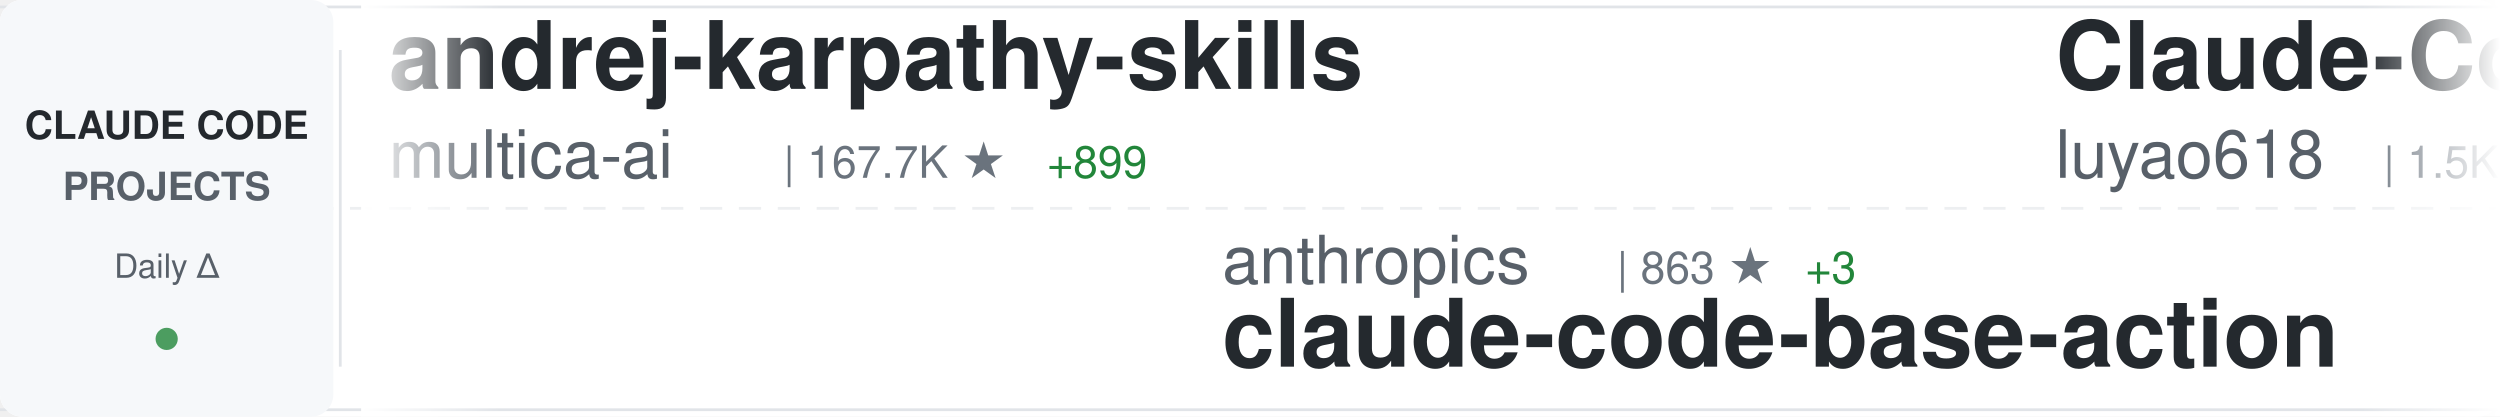
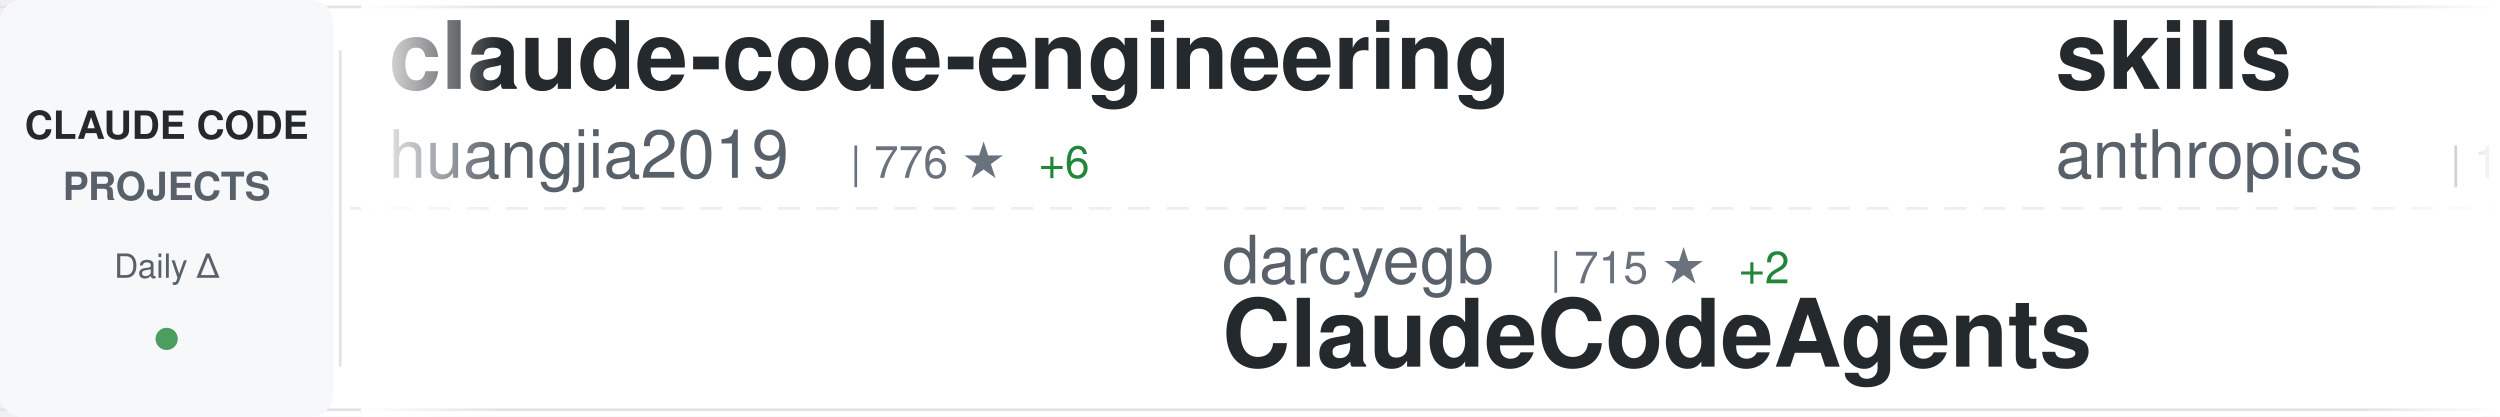
<svg xmlns="http://www.w3.org/2000/svg" width="900" height="150">
  <defs>
    <linearGradient id="awesomeLeftFade" x1="0%" y1="0%" x2="100%" y2="0%">
      <stop offset="0%" style="stop-color:#ffffff;stop-opacity:1" />
      <stop offset="100%" style="stop-color:#ffffff;stop-opacity:0" />
    </linearGradient>
    <linearGradient id="awesomeRightFade" x1="0%" y1="0%" x2="100%" y2="0%">
      <stop offset="0%" style="stop-color:#ffffff;stop-opacity:0" />
      <stop offset="100%" style="stop-color:#ffffff;stop-opacity:1" />
    </linearGradient>
  </defs>
  <rect width="900" height="150" fill="#ffffff" rx="8" />
  <rect x="0" y="2" width="900" height="1" fill="#e1e4e8" />
  <rect x="0" y="147" width="900" height="1" fill="#e1e4e8" />
  <line x1="0" y1="75" x2="900" y2="75" stroke="#e1e4e8" stroke-width="1" stroke-dasharray="8 6" opacity="0.6" />
  <rect x="0" y="0" width="120" height="150" fill="#f6f8fa" rx="8" />
  <text x="60" y="50" font-family="-apple-system, BlinkMacSystemFont, 'Segoe UI', Helvetica, Arial, sans-serif" font-size="14" font-weight="600" fill="#24292e" text-anchor="middle">CLAUDE CODE</text>
  <text x="60" y="72" font-family="-apple-system, BlinkMacSystemFont, 'Segoe UI', Helvetica, Arial, sans-serif" font-size="14" font-weight="600" fill="#586069" text-anchor="middle">PROJECTS</text>
  <text x="60" y="100" font-family="-apple-system, BlinkMacSystemFont, 'Segoe UI', Helvetica, Arial, sans-serif" font-size="12" font-weight="500" fill="#586069" text-anchor="middle">Daily Δ</text>
  <circle cx="60" cy="122" r="4" fill="#22863a" opacity="0.8" />
  <rect x="122" y="18" width="1" height="114" fill="#e1e4e8" />
  <clipPath id="awesomeTickerClip">
    <rect x="130" y="0" width="770" height="150" />
  </clipPath>
  <g clip-path="url(#awesomeTickerClip)">
    <g id="awesomeTickerItems">
      <animateTransform attributeName="transform" attributeType="XML" type="translate" from="0 0" to="-3000 0" dur="54s" repeatCount="indefinite" />
      <g transform="translate(0, 0)">
-         <text x="140" y="32" font-family="-apple-system, BlinkMacSystemFont, 'Segoe UI', Helvetica, Arial, sans-serif" font-size="34" font-weight="600" fill="#24292e">andrej-karpathy-skills</text>
-         <text x="140" y="64" font-family="-apple-system, BlinkMacSystemFont, 'Segoe UI', Helvetica, Arial, sans-serif" font-size="24" font-weight="400" fill="#586069">multica-ai</text>
-         <text x="282" y="64" font-family="-apple-system, BlinkMacSystemFont, 'Segoe UI', Helvetica, Arial, sans-serif" font-size="16" font-weight="500" fill="#6a737d">| 167.7K ★</text>
-         <text x="377" y="64" font-family="-apple-system, BlinkMacSystemFont, 'Segoe UI', Helvetica, Arial, sans-serif" font-size="16" font-weight="500" fill="#22863a"> +899</text>
+         <text x="140" y="32" font-family="-apple-system, BlinkMacSystemFont, 'Segoe UI', Helvetica, Arial, sans-serif" font-size="34" font-weight="600" fill="#24292e">claude-code-engineering</text>
+         <text x="140" y="64" font-family="-apple-system, BlinkMacSystemFont, 'Segoe UI', Helvetica, Arial, sans-serif" font-size="24" font-weight="400" fill="#586069">huangjia2019</text>
+         <text x="306" y="64" font-family="-apple-system, BlinkMacSystemFont, 'Segoe UI', Helvetica, Arial, sans-serif" font-size="16" font-weight="500" fill="#6a737d">| 776 ★</text>
+         <text x="374" y="64" font-family="-apple-system, BlinkMacSystemFont, 'Segoe UI', Helvetica, Arial, sans-serif" font-size="16" font-weight="500" fill="#22863a"> +6</text>
      </g>
      <g transform="translate(300, 0)">
-         <text x="140" y="102" font-family="-apple-system, BlinkMacSystemFont, 'Segoe UI', Helvetica, Arial, sans-serif" font-size="24" font-weight="400" fill="#586069">anthropics</text>
-         <text x="282" y="102" font-family="-apple-system, BlinkMacSystemFont, 'Segoe UI', Helvetica, Arial, sans-serif" font-size="16" font-weight="500" fill="#6a737d">| 863 ★</text>
-         <text x="350" y="102" font-family="-apple-system, BlinkMacSystemFont, 'Segoe UI', Helvetica, Arial, sans-serif" font-size="16" font-weight="500" fill="#22863a"> +3</text>
-         <text x="140" y="132" font-family="-apple-system, BlinkMacSystemFont, 'Segoe UI', Helvetica, Arial, sans-serif" font-size="34" font-weight="600" fill="#24292e">claude-code-base-action</text>
+         <text x="140" y="102" font-family="-apple-system, BlinkMacSystemFont, 'Segoe UI', Helvetica, Arial, sans-serif" font-size="24" font-weight="400" fill="#586069">darcyegb</text>
+         <text x="258" y="102" font-family="-apple-system, BlinkMacSystemFont, 'Segoe UI', Helvetica, Arial, sans-serif" font-size="16" font-weight="500" fill="#6a737d">| 715 ★</text>
+         <text x="326" y="102" font-family="-apple-system, BlinkMacSystemFont, 'Segoe UI', Helvetica, Arial, sans-serif" font-size="16" font-weight="500" fill="#22863a"> +2</text>
+         <text x="140" y="132" font-family="-apple-system, BlinkMacSystemFont, 'Segoe UI', Helvetica, Arial, sans-serif" font-size="34" font-weight="600" fill="#24292e">ClaudeCodeAgents</text>
      </g>
      <g transform="translate(600, 0)">
+         <text x="140" y="32" font-family="-apple-system, BlinkMacSystemFont, 'Segoe UI', Helvetica, Arial, sans-serif" font-size="34" font-weight="600" fill="#24292e">skills</text>
+         <text x="140" y="64" font-family="-apple-system, BlinkMacSystemFont, 'Segoe UI', Helvetica, Arial, sans-serif" font-size="24" font-weight="400" fill="#586069">anthropics</text>
+         <text x="282" y="64" font-family="-apple-system, BlinkMacSystemFont, 'Segoe UI', Helvetica, Arial, sans-serif" font-size="16" font-weight="500" fill="#6a737d">| 146.7K ★</text>
+         <text x="377" y="64" font-family="-apple-system, BlinkMacSystemFont, 'Segoe UI', Helvetica, Arial, sans-serif" font-size="16" font-weight="500" fill="#22863a"> +467</text>
+       </g>
+       <g transform="translate(900, 0)">
+         <text x="140" y="102" font-family="-apple-system, BlinkMacSystemFont, 'Segoe UI', Helvetica, Arial, sans-serif" font-size="24" font-weight="400" fill="#586069">FlorianBruniaux</text>
+         <text x="342" y="102" font-family="-apple-system, BlinkMacSystemFont, 'Segoe UI', Helvetica, Arial, sans-serif" font-size="16" font-weight="500" fill="#6a737d">| 4.7K ★</text>
+         <text x="419" y="102" font-family="-apple-system, BlinkMacSystemFont, 'Segoe UI', Helvetica, Arial, sans-serif" font-size="16" font-weight="500" fill="#22863a"> +19</text>
+         <text x="140" y="132" font-family="-apple-system, BlinkMacSystemFont, 'Segoe UI', Helvetica, Arial, sans-serif" font-size="34" font-weight="600" fill="#24292e">claude-code-ultimate-gui...</text>
+       </g>
+       <g transform="translate(1200, 0)">
        <text x="140" y="32" font-family="-apple-system, BlinkMacSystemFont, 'Segoe UI', Helvetica, Arial, sans-serif" font-size="34" font-weight="600" fill="#24292e">Claude-Code-Source-Study</text>
        <text x="140" y="64" font-family="-apple-system, BlinkMacSystemFont, 'Segoe UI', Helvetica, Arial, sans-serif" font-size="24" font-weight="400" fill="#586069">luyao618</text>
        <text x="258" y="64" font-family="-apple-system, BlinkMacSystemFont, 'Segoe UI', Helvetica, Arial, sans-serif" font-size="16" font-weight="500" fill="#6a737d">| 1.5K ★</text>
-         <text x="335" y="64" font-family="-apple-system, BlinkMacSystemFont, 'Segoe UI', Helvetica, Arial, sans-serif" font-size="16" font-weight="500" fill="#22863a"> +2</text>
-       </g>
-       <g transform="translate(900, 0)">
-         <text x="140" y="102" font-family="-apple-system, BlinkMacSystemFont, 'Segoe UI', Helvetica, Arial, sans-serif" font-size="24" font-weight="400" fill="#586069">feiskyer</text>
-         <text x="258" y="102" font-family="-apple-system, BlinkMacSystemFont, 'Segoe UI', Helvetica, Arial, sans-serif" font-size="16" font-weight="500" fill="#6a737d">| 1.5K ★</text>
-         <text x="335" y="102" font-family="-apple-system, BlinkMacSystemFont, 'Segoe UI', Helvetica, Arial, sans-serif" font-size="16" font-weight="500" fill="#22863a"> +3</text>
-         <text x="140" y="132" font-family="-apple-system, BlinkMacSystemFont, 'Segoe UI', Helvetica, Arial, sans-serif" font-size="34" font-weight="600" fill="#24292e">claude-code-settings</text>
-       </g>
-       <g transform="translate(1200, 0)">
-         <text x="140" y="32" font-family="-apple-system, BlinkMacSystemFont, 'Segoe UI', Helvetica, Arial, sans-serif" font-size="34" font-weight="600" fill="#24292e">Open-ClaudeCode</text>
-         <text x="140" y="64" font-family="-apple-system, BlinkMacSystemFont, 'Segoe UI', Helvetica, Arial, sans-serif" font-size="24" font-weight="400" fill="#586069">LING71671</text>
-         <text x="270" y="64" font-family="-apple-system, BlinkMacSystemFont, 'Segoe UI', Helvetica, Arial, sans-serif" font-size="16" font-weight="500" fill="#6a737d">| 876 ★</text>
-         <text x="338" y="64" font-family="-apple-system, BlinkMacSystemFont, 'Segoe UI', Helvetica, Arial, sans-serif" font-size="16" font-weight="500" fill="#22863a"> +1</text>
+         <text x="335" y="64" font-family="-apple-system, BlinkMacSystemFont, 'Segoe UI', Helvetica, Arial, sans-serif" font-size="16" font-weight="500" fill="#22863a"> +3</text>
      </g>
      <g transform="translate(1500, 0)">
-         <text x="140" y="102" font-family="-apple-system, BlinkMacSystemFont, 'Segoe UI', Helvetica, Arial, sans-serif" font-size="24" font-weight="400" fill="#586069">anthropics</text>
-         <text x="282" y="102" font-family="-apple-system, BlinkMacSystemFont, 'Segoe UI', Helvetica, Arial, sans-serif" font-size="16" font-weight="500" fill="#6a737d">| 146.5K ★</text>
-         <text x="377" y="102" font-family="-apple-system, BlinkMacSystemFont, 'Segoe UI', Helvetica, Arial, sans-serif" font-size="16" font-weight="500" fill="#22863a"> +477</text>
-         <text x="140" y="132" font-family="-apple-system, BlinkMacSystemFont, 'Segoe UI', Helvetica, Arial, sans-serif" font-size="34" font-weight="600" fill="#24292e">skills</text>
+         <text x="140" y="102" font-family="-apple-system, BlinkMacSystemFont, 'Segoe UI', Helvetica, Arial, sans-serif" font-size="24" font-weight="400" fill="#586069">huangserva</text>
+         <text x="282" y="102" font-family="-apple-system, BlinkMacSystemFont, 'Segoe UI', Helvetica, Arial, sans-serif" font-size="16" font-weight="500" fill="#6a737d">| 597 ★</text>
+         <text x="350" y="102" font-family="-apple-system, BlinkMacSystemFont, 'Segoe UI', Helvetica, Arial, sans-serif" font-size="16" font-weight="500" fill="#22863a"> +2</text>
+         <text x="140" y="132" font-family="-apple-system, BlinkMacSystemFont, 'Segoe UI', Helvetica, Arial, sans-serif" font-size="34" font-weight="600" fill="#24292e">claude-code-cli</text>
      </g>
      <g transform="translate(1800, 0)">
-         <text x="140" y="32" font-family="-apple-system, BlinkMacSystemFont, 'Segoe UI', Helvetica, Arial, sans-serif" font-size="34" font-weight="600" fill="#24292e">ralph-claude-code</text>
-         <text x="140" y="64" font-family="-apple-system, BlinkMacSystemFont, 'Segoe UI', Helvetica, Arial, sans-serif" font-size="24" font-weight="400" fill="#586069">frankbria</text>
-         <text x="270" y="64" font-family="-apple-system, BlinkMacSystemFont, 'Segoe UI', Helvetica, Arial, sans-serif" font-size="16" font-weight="500" fill="#6a737d">| 9.3K ★</text>
-         <text x="347" y="64" font-family="-apple-system, BlinkMacSystemFont, 'Segoe UI', Helvetica, Arial, sans-serif" font-size="16" font-weight="500" fill="#22863a"> +4</text>
+         <text x="140" y="32" font-family="-apple-system, BlinkMacSystemFont, 'Segoe UI', Helvetica, Arial, sans-serif" font-size="34" font-weight="600" fill="#24292e">claude-coder</text>
+         <text x="140" y="64" font-family="-apple-system, BlinkMacSystemFont, 'Segoe UI', Helvetica, Arial, sans-serif" font-size="24" font-weight="400" fill="#586069">kodu-ai</text>
+         <text x="246" y="64" font-family="-apple-system, BlinkMacSystemFont, 'Segoe UI', Helvetica, Arial, sans-serif" font-size="16" font-weight="500" fill="#6a737d">| 5.3K ★</text>
      </g>
      <g transform="translate(2100, 0)">
-         <text x="140" y="102" font-family="-apple-system, BlinkMacSystemFont, 'Segoe UI', Helvetica, Arial, sans-serif" font-size="24" font-weight="400" fill="#586069">Chachamaru127</text>
-         <text x="318" y="102" font-family="-apple-system, BlinkMacSystemFont, 'Segoe UI', Helvetica, Arial, sans-serif" font-size="16" font-weight="500" fill="#6a737d">| 2.6K ★</text>
-         <text x="395" y="102" font-family="-apple-system, BlinkMacSystemFont, 'Segoe UI', Helvetica, Arial, sans-serif" font-size="16" font-weight="500" fill="#22863a"> +25</text>
-         <text x="140" y="132" font-family="-apple-system, BlinkMacSystemFont, 'Segoe UI', Helvetica, Arial, sans-serif" font-size="34" font-weight="600" fill="#24292e">claude-code-harness</text>
+         <text x="140" y="102" font-family="-apple-system, BlinkMacSystemFont, 'Segoe UI', Helvetica, Arial, sans-serif" font-size="24" font-weight="400" fill="#586069">AprilNEA</text>
+         <text x="258" y="102" font-family="-apple-system, BlinkMacSystemFont, 'Segoe UI', Helvetica, Arial, sans-serif" font-size="16" font-weight="500" fill="#6a737d">| 383 ★</text>
+         <text x="140" y="132" font-family="-apple-system, BlinkMacSystemFont, 'Segoe UI', Helvetica, Arial, sans-serif" font-size="34" font-weight="600" fill="#24292e">claude-code-source</text>
      </g>
      <g transform="translate(2400, 0)">
-         <text x="140" y="32" font-family="-apple-system, BlinkMacSystemFont, 'Segoe UI', Helvetica, Arial, sans-serif" font-size="34" font-weight="600" fill="#24292e">claude-code</text>
-         <text x="140" y="64" font-family="-apple-system, BlinkMacSystemFont, 'Segoe UI', Helvetica, Arial, sans-serif" font-size="24" font-weight="400" fill="#586069">yasasbanukaofficial</text>
-         <text x="390" y="64" font-family="-apple-system, BlinkMacSystemFont, 'Segoe UI', Helvetica, Arial, sans-serif" font-size="16" font-weight="500" fill="#6a737d">| 3.4K ★</text>
-         <text x="467" y="64" font-family="-apple-system, BlinkMacSystemFont, 'Segoe UI', Helvetica, Arial, sans-serif" font-size="16" font-weight="500" fill="#22863a"> +5</text>
+         <text x="140" y="32" font-family="-apple-system, BlinkMacSystemFont, 'Segoe UI', Helvetica, Arial, sans-serif" font-size="34" font-weight="600" fill="#24292e">ECC</text>
+         <text x="140" y="64" font-family="-apple-system, BlinkMacSystemFont, 'Segoe UI', Helvetica, Arial, sans-serif" font-size="24" font-weight="400" fill="#586069">affaan-m</text>
+         <text x="258" y="64" font-family="-apple-system, BlinkMacSystemFont, 'Segoe UI', Helvetica, Arial, sans-serif" font-size="16" font-weight="500" fill="#6a737d">| 207.4K ★</text>
+         <text x="353" y="64" font-family="-apple-system, BlinkMacSystemFont, 'Segoe UI', Helvetica, Arial, sans-serif" font-size="16" font-weight="500" fill="#22863a"> +1.5K</text>
      </g>
      <g transform="translate(2700, 0)">
-         <text x="140" y="102" font-family="-apple-system, BlinkMacSystemFont, 'Segoe UI', Helvetica, Arial, sans-serif" font-size="24" font-weight="400" fill="#586069">Pimzino</text>
-         <text x="246" y="102" font-family="-apple-system, BlinkMacSystemFont, 'Segoe UI', Helvetica, Arial, sans-serif" font-size="16" font-weight="500" fill="#6a737d">| 3.8K ★</text>
-         <text x="323" y="102" font-family="-apple-system, BlinkMacSystemFont, 'Segoe UI', Helvetica, Arial, sans-serif" font-size="16" font-weight="500" fill="#22863a"> +2</text>
-         <text x="140" y="132" font-family="-apple-system, BlinkMacSystemFont, 'Segoe UI', Helvetica, Arial, sans-serif" font-size="34" font-weight="600" fill="#24292e">claude-code-spec-workflo...</text>
+         <text x="140" y="102" font-family="-apple-system, BlinkMacSystemFont, 'Segoe UI', Helvetica, Arial, sans-serif" font-size="24" font-weight="400" fill="#586069">VoltAgent</text>
+         <text x="270" y="102" font-family="-apple-system, BlinkMacSystemFont, 'Segoe UI', Helvetica, Arial, sans-serif" font-size="16" font-weight="500" fill="#6a737d">| 21.2K ★</text>
+         <text x="356" y="102" font-family="-apple-system, BlinkMacSystemFont, 'Segoe UI', Helvetica, Arial, sans-serif" font-size="16" font-weight="500" fill="#22863a"> +65</text>
+         <text x="140" y="132" font-family="-apple-system, BlinkMacSystemFont, 'Segoe UI', Helvetica, Arial, sans-serif" font-size="34" font-weight="600" fill="#24292e">awesome-claude-code-suba...</text>
      </g>
      <g transform="translate(3000, 0)">
-         <text x="140" y="32" font-family="-apple-system, BlinkMacSystemFont, 'Segoe UI', Helvetica, Arial, sans-serif" font-size="34" font-weight="600" fill="#24292e">andrej-karpathy-skills</text>
-         <text x="140" y="64" font-family="-apple-system, BlinkMacSystemFont, 'Segoe UI', Helvetica, Arial, sans-serif" font-size="24" font-weight="400" fill="#586069">multica-ai</text>
-         <text x="282" y="64" font-family="-apple-system, BlinkMacSystemFont, 'Segoe UI', Helvetica, Arial, sans-serif" font-size="16" font-weight="500" fill="#6a737d">| 167.7K ★</text>
-         <text x="377" y="64" font-family="-apple-system, BlinkMacSystemFont, 'Segoe UI', Helvetica, Arial, sans-serif" font-size="16" font-weight="500" fill="#22863a"> +899</text>
+         <text x="140" y="32" font-family="-apple-system, BlinkMacSystemFont, 'Segoe UI', Helvetica, Arial, sans-serif" font-size="34" font-weight="600" fill="#24292e">claude-code-engineering</text>
+         <text x="140" y="64" font-family="-apple-system, BlinkMacSystemFont, 'Segoe UI', Helvetica, Arial, sans-serif" font-size="24" font-weight="400" fill="#586069">huangjia2019</text>
+         <text x="306" y="64" font-family="-apple-system, BlinkMacSystemFont, 'Segoe UI', Helvetica, Arial, sans-serif" font-size="16" font-weight="500" fill="#6a737d">| 776 ★</text>
+         <text x="374" y="64" font-family="-apple-system, BlinkMacSystemFont, 'Segoe UI', Helvetica, Arial, sans-serif" font-size="16" font-weight="500" fill="#22863a"> +6</text>
      </g>
      <g transform="translate(3300, 0)">
-         <text x="140" y="102" font-family="-apple-system, BlinkMacSystemFont, 'Segoe UI', Helvetica, Arial, sans-serif" font-size="24" font-weight="400" fill="#586069">anthropics</text>
-         <text x="282" y="102" font-family="-apple-system, BlinkMacSystemFont, 'Segoe UI', Helvetica, Arial, sans-serif" font-size="16" font-weight="500" fill="#6a737d">| 863 ★</text>
-         <text x="350" y="102" font-family="-apple-system, BlinkMacSystemFont, 'Segoe UI', Helvetica, Arial, sans-serif" font-size="16" font-weight="500" fill="#22863a"> +3</text>
-         <text x="140" y="132" font-family="-apple-system, BlinkMacSystemFont, 'Segoe UI', Helvetica, Arial, sans-serif" font-size="34" font-weight="600" fill="#24292e">claude-code-base-action</text>
+         <text x="140" y="102" font-family="-apple-system, BlinkMacSystemFont, 'Segoe UI', Helvetica, Arial, sans-serif" font-size="24" font-weight="400" fill="#586069">darcyegb</text>
+         <text x="258" y="102" font-family="-apple-system, BlinkMacSystemFont, 'Segoe UI', Helvetica, Arial, sans-serif" font-size="16" font-weight="500" fill="#6a737d">| 715 ★</text>
+         <text x="326" y="102" font-family="-apple-system, BlinkMacSystemFont, 'Segoe UI', Helvetica, Arial, sans-serif" font-size="16" font-weight="500" fill="#22863a"> +2</text>
+         <text x="140" y="132" font-family="-apple-system, BlinkMacSystemFont, 'Segoe UI', Helvetica, Arial, sans-serif" font-size="34" font-weight="600" fill="#24292e">ClaudeCodeAgents</text>
      </g>
      <g transform="translate(3600, 0)">
-         <text x="140" y="32" font-family="-apple-system, BlinkMacSystemFont, 'Segoe UI', Helvetica, Arial, sans-serif" font-size="34" font-weight="600" fill="#24292e">Claude-Code-Source-Study</text>
-         <text x="140" y="64" font-family="-apple-system, BlinkMacSystemFont, 'Segoe UI', Helvetica, Arial, sans-serif" font-size="24" font-weight="400" fill="#586069">luyao618</text>
-         <text x="258" y="64" font-family="-apple-system, BlinkMacSystemFont, 'Segoe UI', Helvetica, Arial, sans-serif" font-size="16" font-weight="500" fill="#6a737d">| 1.5K ★</text>
-         <text x="335" y="64" font-family="-apple-system, BlinkMacSystemFont, 'Segoe UI', Helvetica, Arial, sans-serif" font-size="16" font-weight="500" fill="#22863a"> +2</text>
+         <text x="140" y="32" font-family="-apple-system, BlinkMacSystemFont, 'Segoe UI', Helvetica, Arial, sans-serif" font-size="34" font-weight="600" fill="#24292e">skills</text>
+         <text x="140" y="64" font-family="-apple-system, BlinkMacSystemFont, 'Segoe UI', Helvetica, Arial, sans-serif" font-size="24" font-weight="400" fill="#586069">anthropics</text>
+         <text x="282" y="64" font-family="-apple-system, BlinkMacSystemFont, 'Segoe UI', Helvetica, Arial, sans-serif" font-size="16" font-weight="500" fill="#6a737d">| 146.7K ★</text>
+         <text x="377" y="64" font-family="-apple-system, BlinkMacSystemFont, 'Segoe UI', Helvetica, Arial, sans-serif" font-size="16" font-weight="500" fill="#22863a"> +467</text>
      </g>
      <g transform="translate(3900, 0)">
-         <text x="140" y="102" font-family="-apple-system, BlinkMacSystemFont, 'Segoe UI', Helvetica, Arial, sans-serif" font-size="24" font-weight="400" fill="#586069">feiskyer</text>
-         <text x="258" y="102" font-family="-apple-system, BlinkMacSystemFont, 'Segoe UI', Helvetica, Arial, sans-serif" font-size="16" font-weight="500" fill="#6a737d">| 1.5K ★</text>
-         <text x="335" y="102" font-family="-apple-system, BlinkMacSystemFont, 'Segoe UI', Helvetica, Arial, sans-serif" font-size="16" font-weight="500" fill="#22863a"> +3</text>
-         <text x="140" y="132" font-family="-apple-system, BlinkMacSystemFont, 'Segoe UI', Helvetica, Arial, sans-serif" font-size="34" font-weight="600" fill="#24292e">claude-code-settings</text>
+         <text x="140" y="102" font-family="-apple-system, BlinkMacSystemFont, 'Segoe UI', Helvetica, Arial, sans-serif" font-size="24" font-weight="400" fill="#586069">FlorianBruniaux</text>
+         <text x="342" y="102" font-family="-apple-system, BlinkMacSystemFont, 'Segoe UI', Helvetica, Arial, sans-serif" font-size="16" font-weight="500" fill="#6a737d">| 4.7K ★</text>
+         <text x="419" y="102" font-family="-apple-system, BlinkMacSystemFont, 'Segoe UI', Helvetica, Arial, sans-serif" font-size="16" font-weight="500" fill="#22863a"> +19</text>
+         <text x="140" y="132" font-family="-apple-system, BlinkMacSystemFont, 'Segoe UI', Helvetica, Arial, sans-serif" font-size="34" font-weight="600" fill="#24292e">claude-code-ultimate-gui...</text>
      </g>
    </g>
  </g>
  <rect x="130" y="0" width="50" height="150" fill="url(#awesomeLeftFade)" />
  <rect x="850" y="0" width="50" height="150" fill="url(#awesomeRightFade)" />
</svg>
